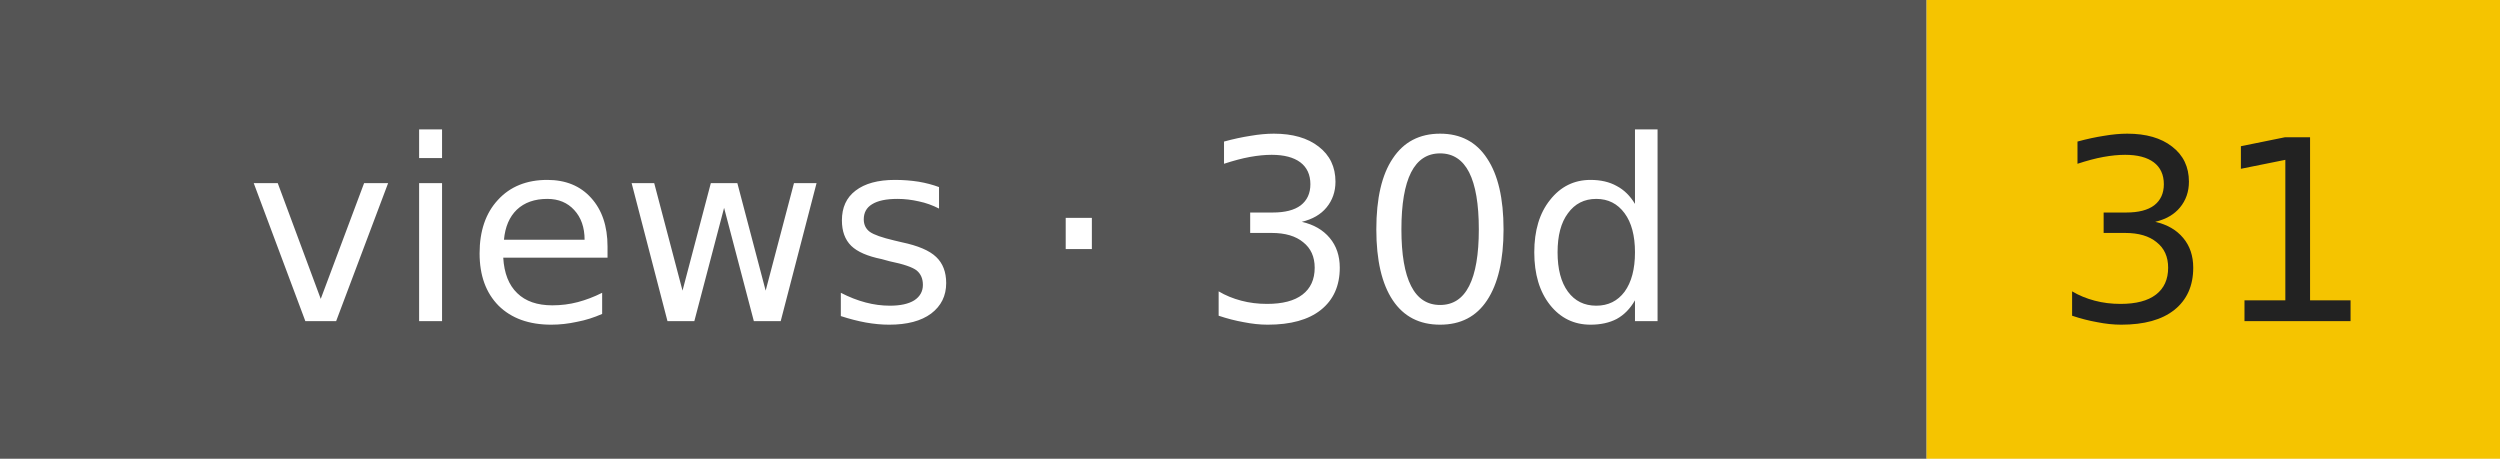
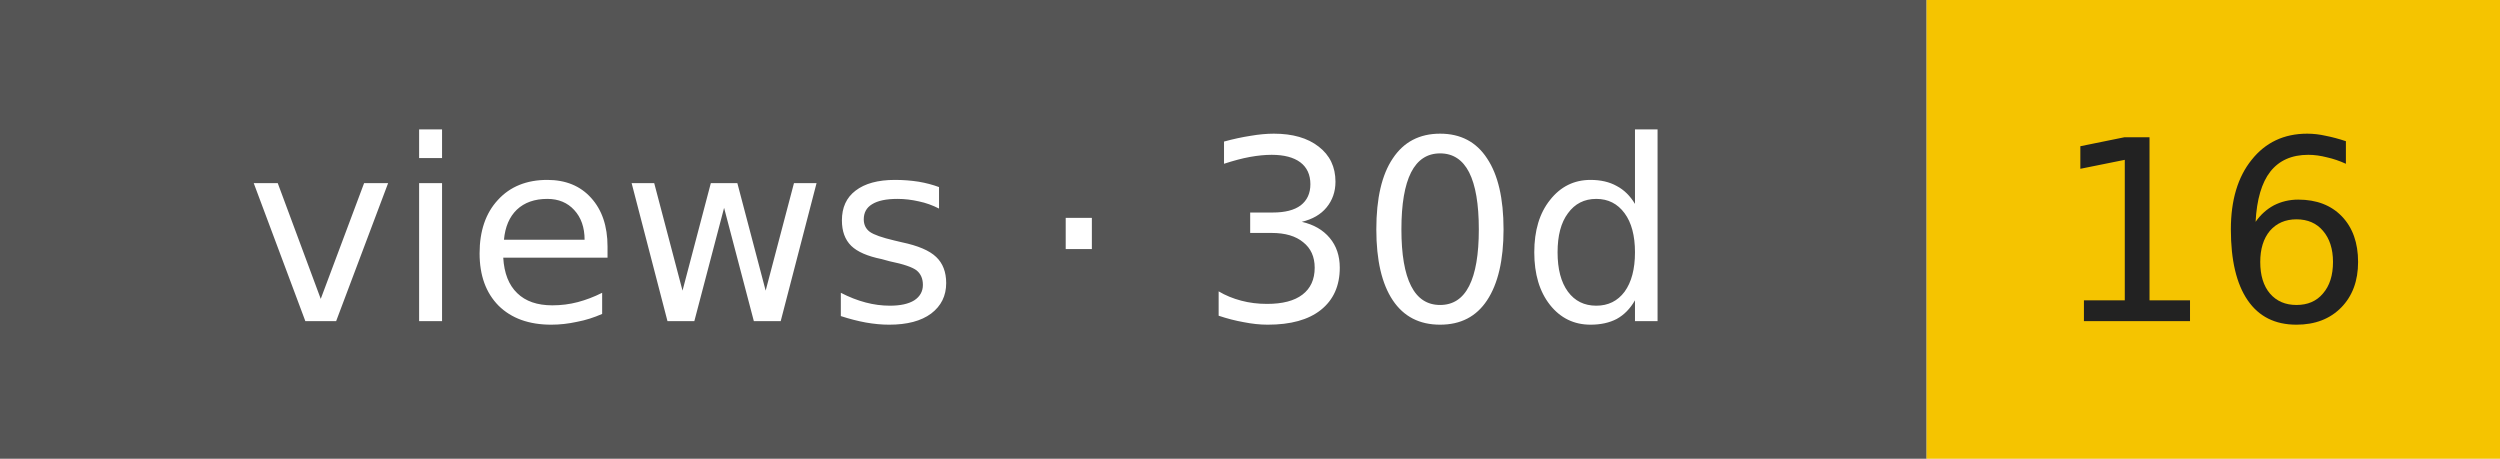
- <svg xmlns="http://www.w3.org/2000/svg" width="109" height="20" role="img" aria-label="views · 30d: 31">
+ <svg xmlns="http://www.w3.org/2000/svg" width="109" height="20" role="img" aria-label="views · 30d: 16">
  <rect width="84" height="20" fill="#555" />
  <rect x="84" width="25" height="20" fill="#f5c400" />
  <g font-family="Verdana,DejaVu Sans,sans-serif" font-size="11" text-anchor="middle">
    <text x="42" y="14" fill="#fff">views · 30d</text>
-     <text x="96.5" y="14" fill="#222">31</text>
+     <text x="96.5" y="14" fill="#222">16</text>
  </g>
</svg>
